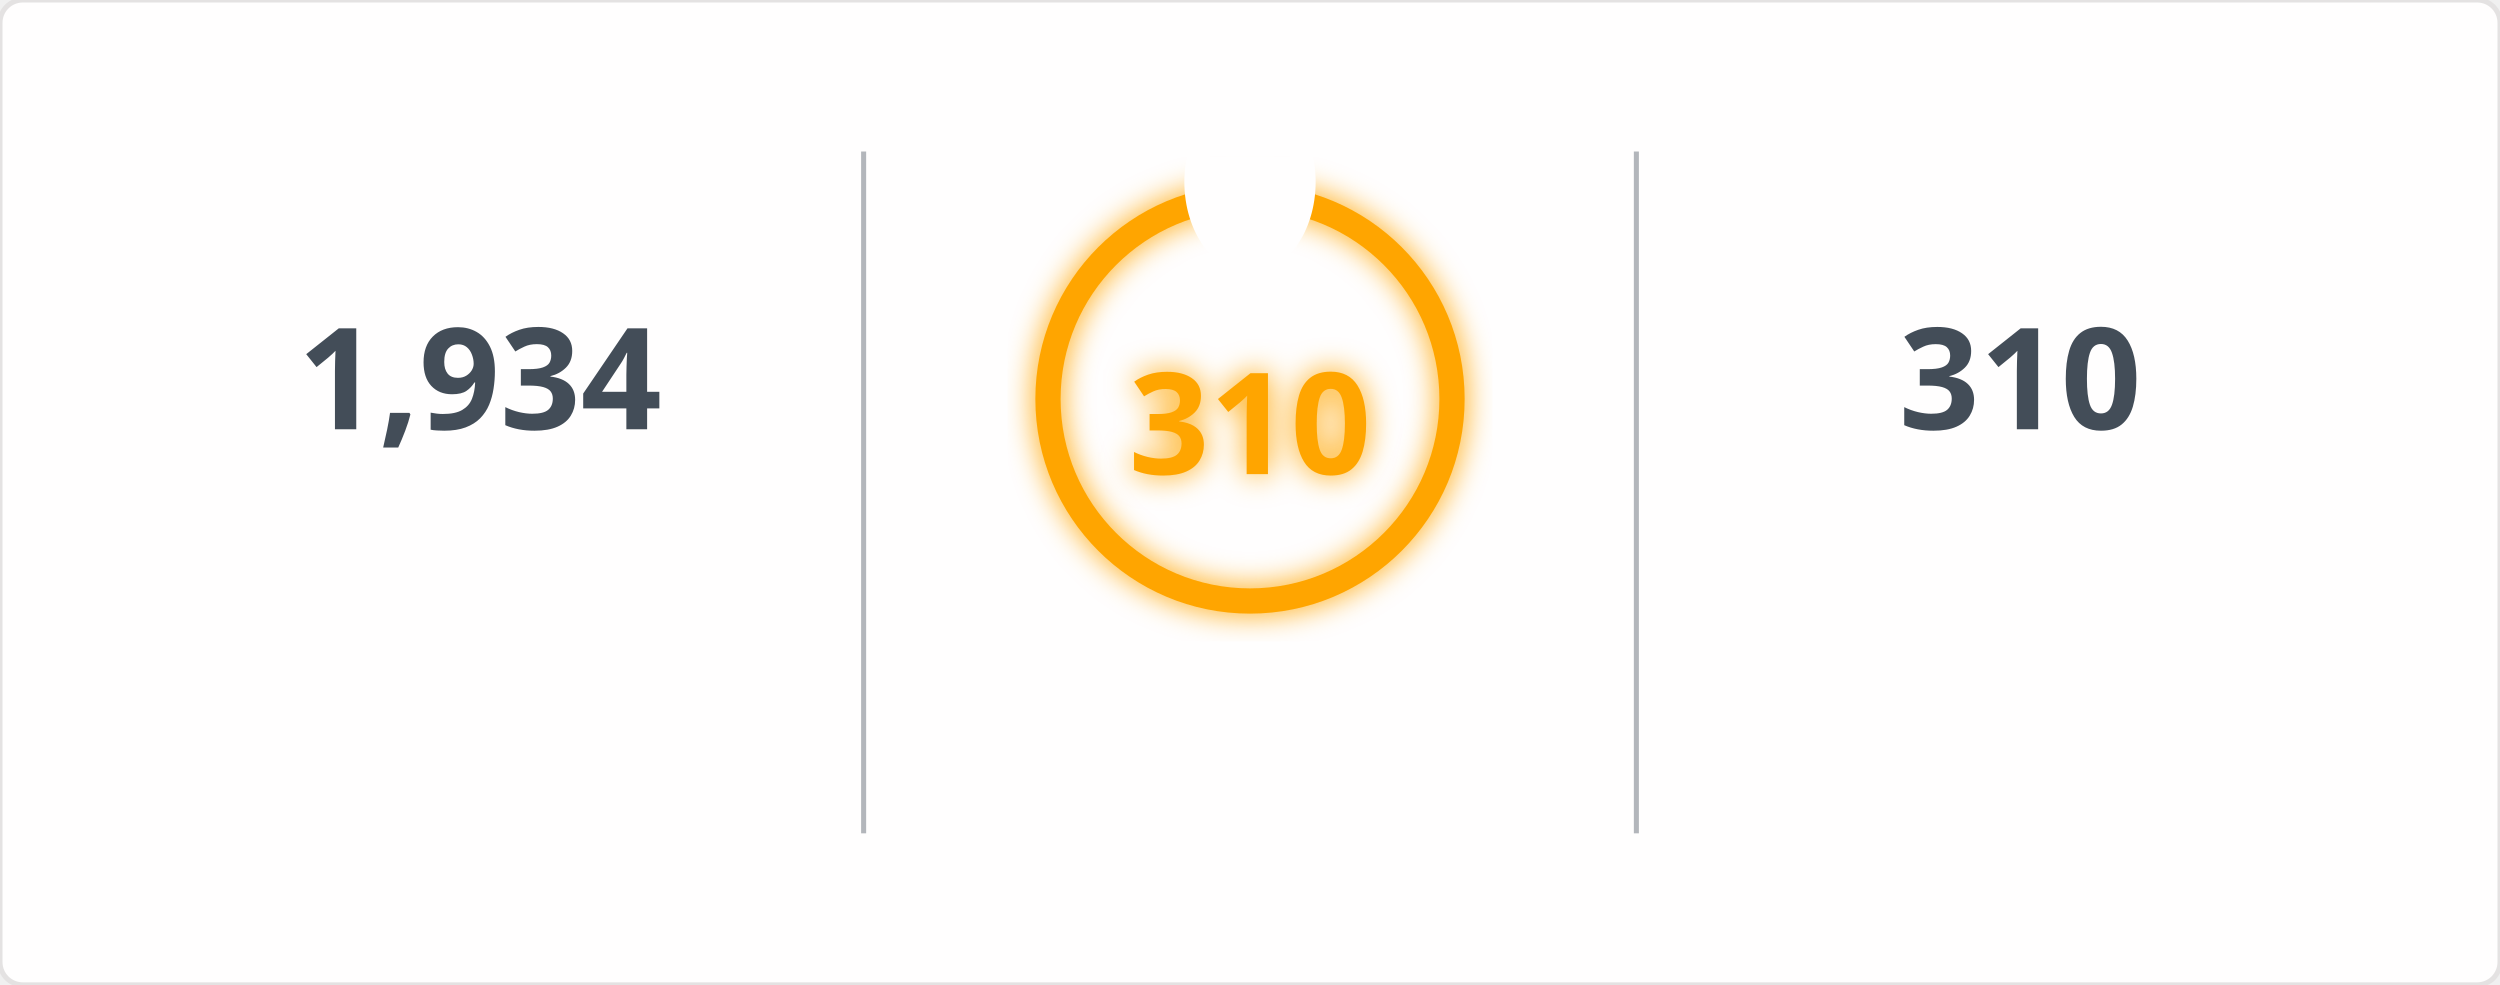
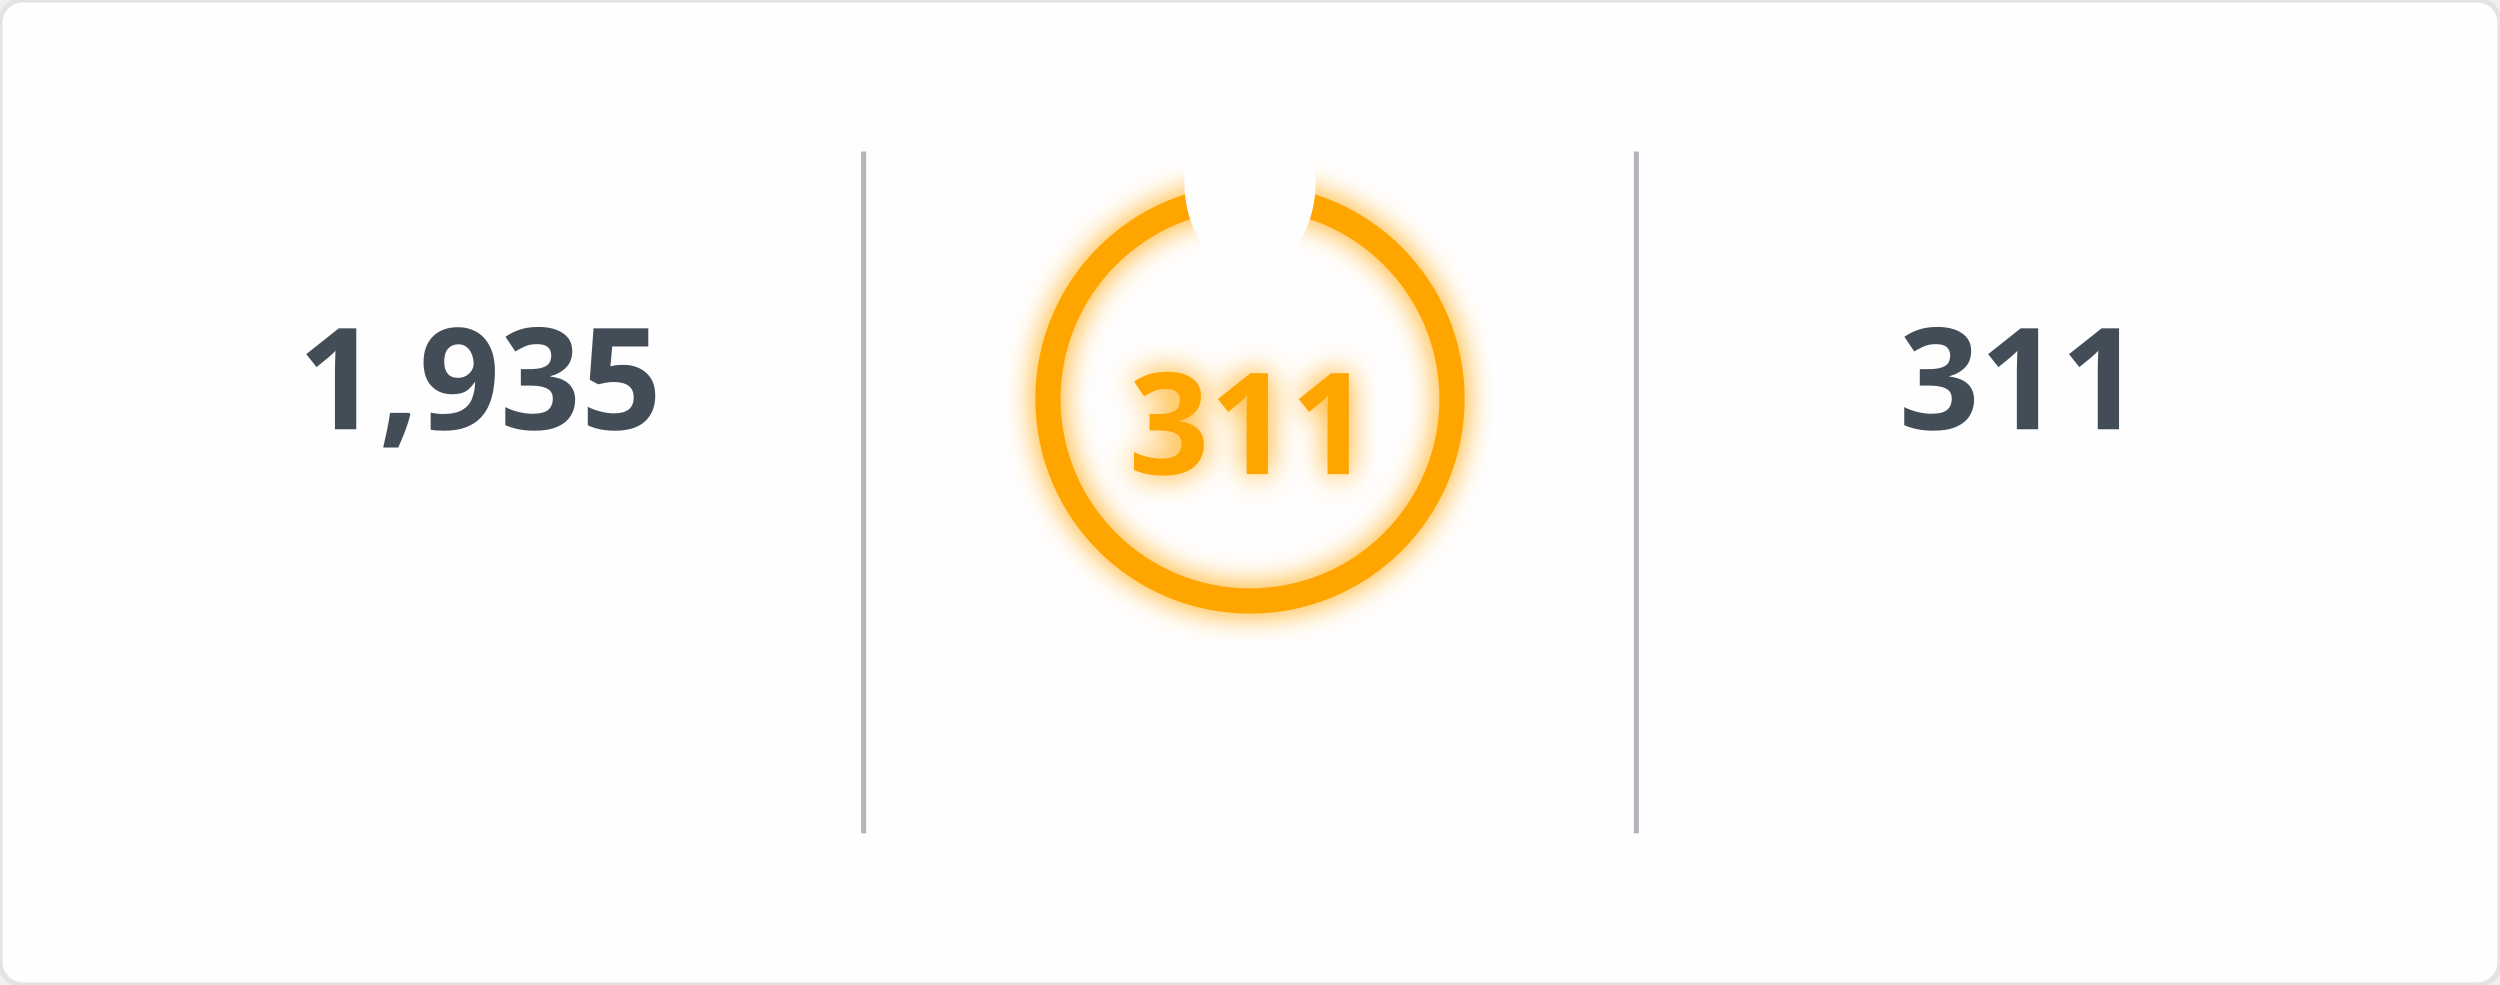
<svg xmlns="http://www.w3.org/2000/svg" width="495" height="195" viewBox="0 0 495 195">
  <defs>
    <filter id="glow" x="-50%" y="-50%" width="200%" height="200%">
      <feGaussianBlur in="SourceGraphic" stdDeviation="3" result="blur" />
      <feMerge>
        <feMergeNode in="blur" />
        <feMergeNode in="SourceGraphic" />
      </feMerge>
    </filter>
    <mask id="mask_out_ring_behind_fire">
      <rect width="495" height="195" fill="white" />
      <ellipse cx="247.5" cy="36" rx="13" ry="18" fill="black" />
    </mask>
  </defs>
  <style>
        @keyframes fadein {
          0% { opacity: 0; }
          100% { opacity: 1; }
        }
        @keyframes glowPulse {
          0% { opacity: 0.6; }
          50% { opacity: 1; }
          100% { opacity: 0.6; }
        }
        @keyframes currstreak {
          0% { font-size: 3px; opacity: 0.2; }
          80% { font-size: 34px; opacity: 1; }
          100% { font-size: 28px; opacity: 1; }
        }
        .header-fire { font: 600 20px 'Segoe UI', Ubuntu, Sans-Serif; fill: orange; filter: url(#glow); animation: glowPulse 2s infinite; }
        .header-text { font: 600 20px 'Segoe UI', Ubuntu, Sans-Serif; fill: black; }
        .stat { font: 700 28px 'Segoe UI', Ubuntu, Sans-Serif; fill: #434d58; text-anchor: middle; animation: fadein 0.6s forwards; }
        .label { font: 400 14px 'Segoe UI', Ubuntu, Sans-Serif; fill: #434d58; text-anchor: middle; opacity: 0; animation: fadein 0.8s forwards; }
        .range { font: 400 12px 'Segoe UI', Ubuntu, Sans-Serif; fill: #434d58; text-anchor: middle; opacity: 0; animation: fadein 1s forwards; }
        .circle-label { font: 700 28px 'Segoe UI', Ubuntu, Sans-Serif; fill: orange; text-anchor: middle; dominant-baseline: middle; filter: url(#glow); animation: currstreak 0.6s forwards; }
        .ring { stroke: orange; filter: url(#glow); animation: glowPulse 2s infinite; }
        .divider { stroke: #434d58; stroke-opacity: 0.4; stroke-width: 1; }
      </style>
  <rect width="100%" height="100%" fill="#fffefe" stroke="#e4e2e2" rx="4.5" />
  <line x1="171" y1="30" x2="171" y2="165" class="divider" />
  <line x1="324" y1="30" x2="324" y2="165" class="divider" />
-   <text x="95" y="85" class="stat">1,934</text>
+   <text x="95" y="85" class="stat">1,935</text>
  <text x="95" y="115" class="label">Total Contributions</text>
  <text x="95" y="145" class="range">Jul 10, 2023 - Present</text>
  <g mask="url(#mask_out_ring_behind_fire)">
    <circle cx="247.5" cy="79" r="40" stroke-width="5" class="ring" fill="none" />
  </g>
  <g transform="translate(247.5, 23.5)" style="opacity: 0; animation: fadein 0.5s linear forwards 0.6s">
    <path d="M -12 -0.5 L 15 -0.5 L 15 23.5 L -12 23.5 Z" fill="none" />
    <path d="M 1.5 0.67 C 1.5 0.67 2.24 3.32 2.24 5.47 C 2.24 7.53 0.89 9.2 -1.17 9.2 C -3.23 9.2 -4.79 7.53 -4.79 5.47 L -4.76 5.11 C -6.78 7.51 -8 10.62 -8 13.99 C -8 18.41 -4.42 22 0 22 C 4.42 22 8 18.41 8 13.99 C 8 8.6 5.41 3.79 1.5 0.67 Z M -0.29 19 C -2.07 19 -3.51 17.6 -3.51 15.86 C -3.51 14.24 -2.46 13.1 -0.7 12.74 C 1.07 12.38 2.9 11.53 3.92 10.16 C 4.31 11.45 4.51 12.81 4.51 14.2 C 4.51 16.85 2.36 19 -0.29 19 Z" fill="orange" filter="url(#glow)" />
  </g>
-   <text x="247.5" y="84" class="circle-label">310</text>
+   <text x="247.5" y="84" class="circle-label">311</text>
  <text x="247.5" y="144" class="label" style="fill: orange">Current Streak</text>
-   <text x="247.5" y="168" class="range">Jun 24, 2025 - Apr 29</text>
-   <text x="400" y="85" class="stat">310</text>
+   <text x="247.5" y="168" class="range">Jun 24, 2025 - Apr 30</text>
+   <text x="400" y="85" class="stat">311</text>
  <text x="400" y="115" class="label">Longest Streak</text>
-   <text x="400" y="145" class="range">Jun 24, 2025 - Apr 29</text>
+   <text x="400" y="145" class="range">Jun 24, 2025 - Apr 30</text>
</svg>
